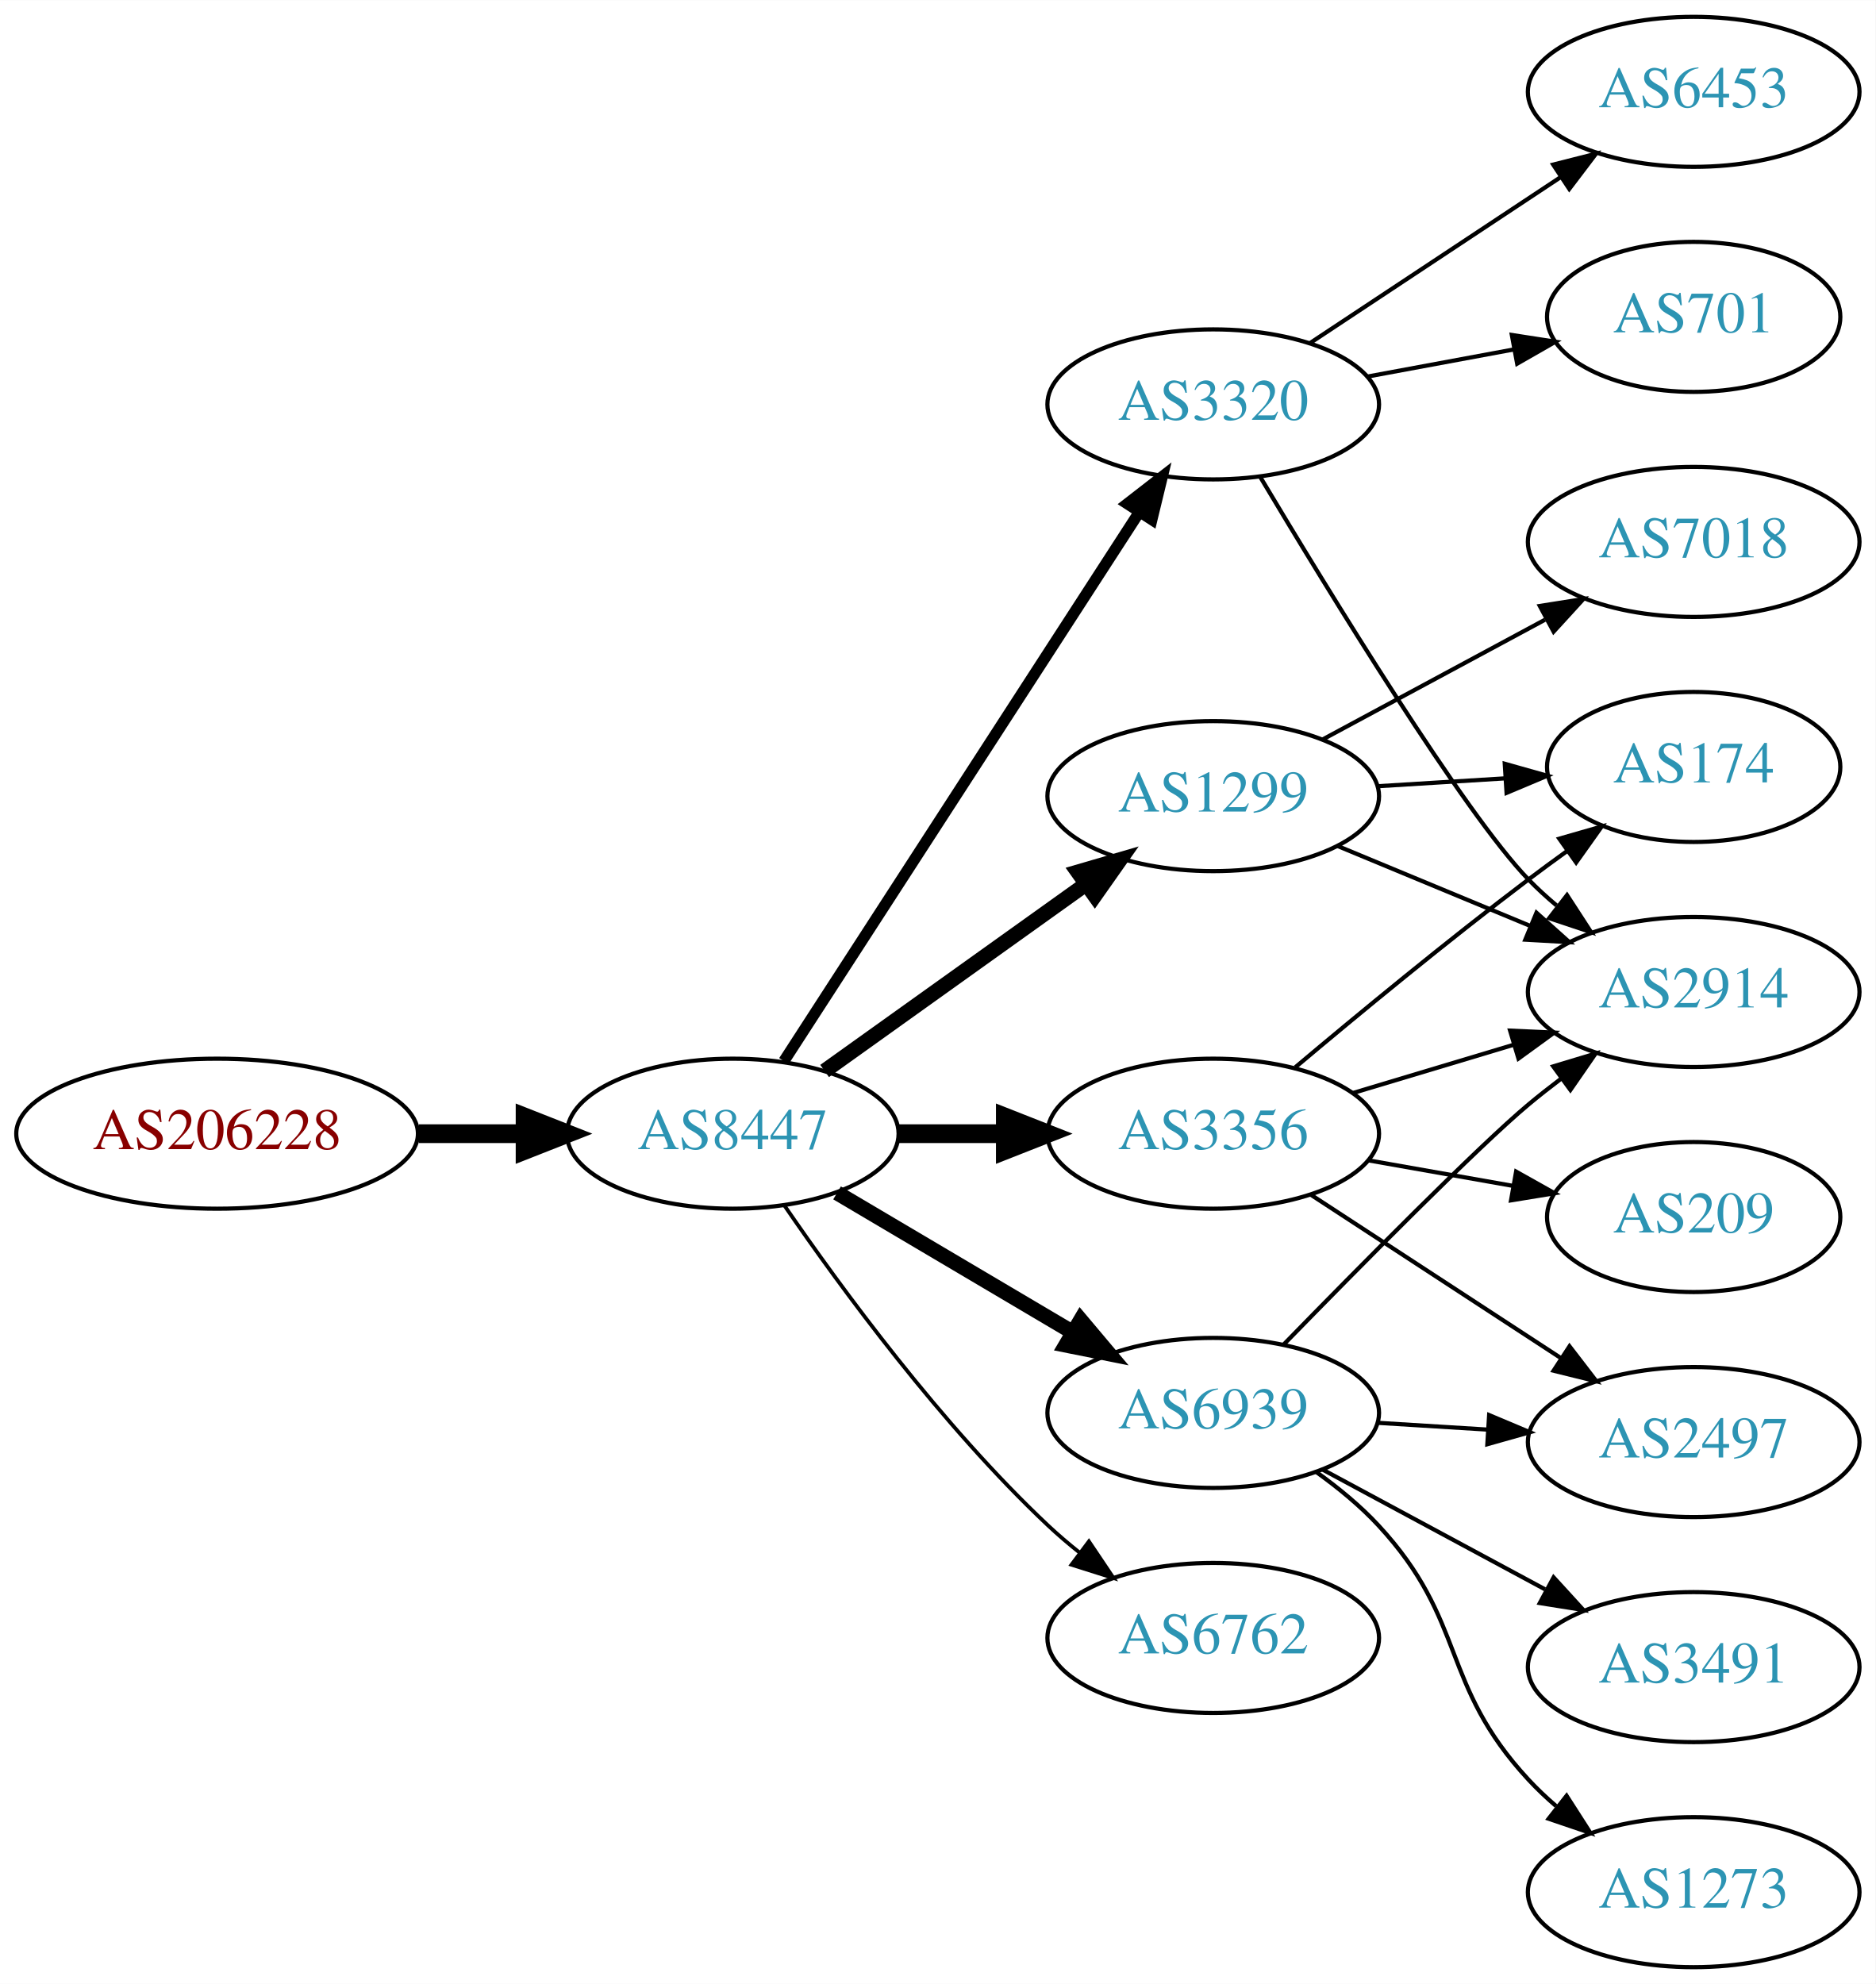
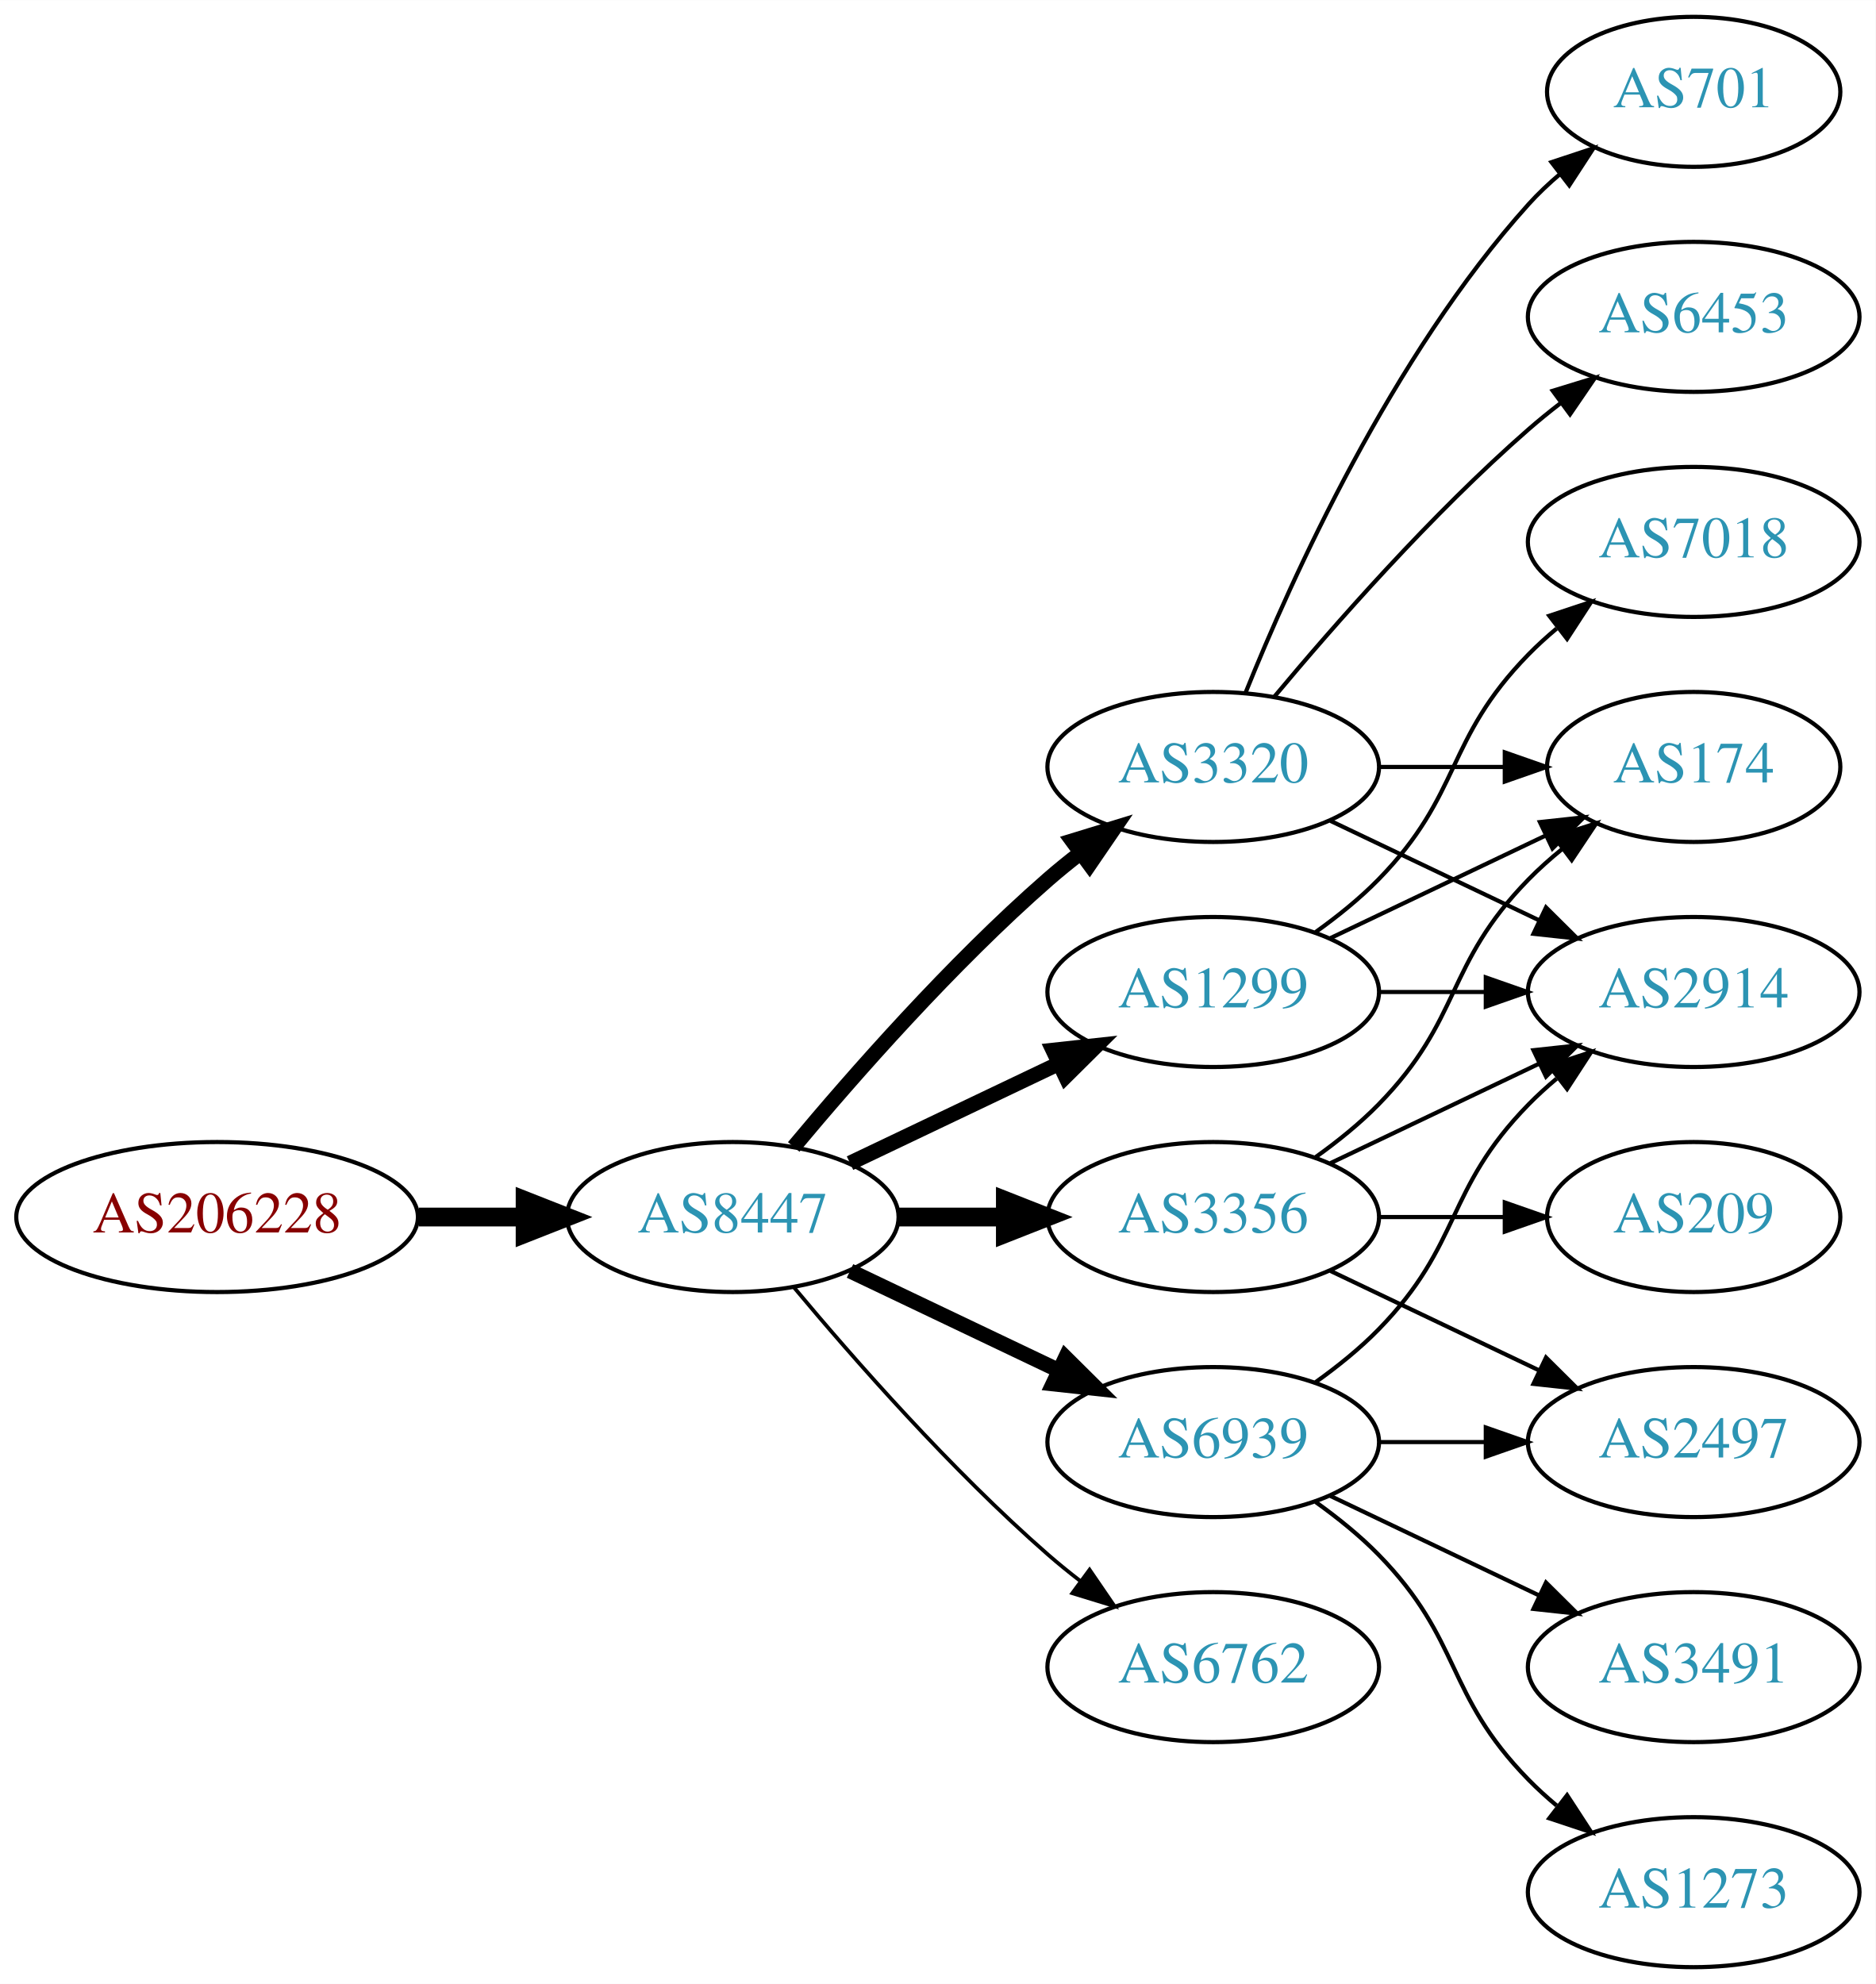
<svg xmlns="http://www.w3.org/2000/svg" xmlns:xlink="http://www.w3.org/1999/xlink" width="450pt" height="476pt" viewBox="0.00 0.00 450.07 476.00">
  <g id="graph0" class="graph" transform="scale(1 1) rotate(0) translate(4 472)">
    <polygon fill="white" stroke="none" points="-4,4 -4,-472 446.07,-472 446.07,4 -4,4" />
    <g id="node1" class="node">
      <g id="a_node1">
        <a xlink:href="/asn/206228" xlink:title="AS206228 ~ Andritz AG [AT]">
-           <ellipse fill="#ffffff" stroke="black" cx="48.096" cy="-200" rx="48.192" ry="18" />
-           <text text-anchor="middle" x="48.096" y="-196.3" font-family="Times,serif" font-size="14.00" fill="#880000">AS206228</text>
+           <ellipse fill="#ffffff" stroke="black" cx="48.096" cy="-180" rx="48.192" ry="18" />
+           <text text-anchor="middle" x="48.096" y="-176.3" font-family="Times,serif" font-size="14.00" fill="#880000">AS206228</text>
        </a>
      </g>
    </g>
    <g id="node2" class="node">
      <g id="a_node2">
        <a xlink:href="/asn/8447" xlink:title="AS8447 ~ A1 Telekom Austria AG [AT]">
-           <ellipse fill="#ffffff" stroke="black" cx="171.838" cy="-200" rx="39.794" ry="18" />
-           <text text-anchor="middle" x="171.838" y="-196.3" font-family="Times,serif" font-size="14.00" fill="#2c94b3">AS8447</text>
+           <ellipse fill="#ffffff" stroke="black" cx="171.838" cy="-180" rx="39.794" ry="18" />
+           <text text-anchor="middle" x="171.838" y="-176.3" font-family="Times,serif" font-size="14.00" fill="#2c94b3">AS8447</text>
        </a>
      </g>
    </g>
    <g id="edge1" class="edge">
-       <path fill="none" stroke="black" stroke-width="4.5" d="M96.513,-200C104.867,-200 113.577,-200 121.969,-200" />
-       <polygon fill="black" stroke="black" stroke-width="4.5" points="122.004,-203.938 132.004,-200 122.004,-196.063 122.004,-203.938" />
+       <path fill="none" stroke="black" stroke-width="4.5" d="M96.513,-180C104.867,-180 113.577,-180 121.969,-180" />
+       <polygon fill="black" stroke="black" stroke-width="4.5" points="122.004,-183.938 132.004,-180 122.004,-176.063 122.004,-183.938" />
    </g>
    <g id="node3" class="node">
      <g id="a_node3">
-         <a xlink:href="/asn/1299" xlink:title="AS1299 ~ Telia Carrier [EU]">
-           <ellipse fill="#ffffff" stroke="black" cx="287.131" cy="-281" rx="39.794" ry="18" />
-           <text text-anchor="middle" x="287.131" y="-277.3" font-family="Times,serif" font-size="14.00" fill="#2c94b3">AS1299</text>
+         <a xlink:href="/asn/3320" xlink:title="AS3320 ~ DTAG [DE]">
+           <ellipse fill="#ffffff" stroke="black" cx="287.131" cy="-288" rx="39.794" ry="18" />
+           <text text-anchor="middle" x="287.131" y="-284.3" font-family="Times,serif" font-size="14.00" fill="#2c94b3">AS3320</text>
        </a>
      </g>
    </g>
    <g id="edge2" class="edge">
-       <path fill="none" stroke="black" stroke-width="3.6" d="M193.882,-215.046C211.497,-227.639 236.835,-245.755 256.501,-259.816" />
-       <polygon fill="black" stroke="black" stroke-width="3.6" points="254.645,-262.791 264.815,-265.76 258.716,-257.097 254.645,-262.791" />
+       <path fill="none" stroke="black" stroke-width="3.6" d="M186.468,-196.817C200.751,-213.929 224.297,-240.745 247.484,-261 249.95,-263.154 252.589,-265.294 255.286,-267.372" />
+       <polygon fill="black" stroke="black" stroke-width="3.6" points="253.311,-270.264 263.44,-273.37 257.459,-264.625 253.311,-270.264" />
    </g>
    <g id="node4" class="node">
      <g id="a_node4">
-         <a xlink:href="/asn/3320" xlink:title="AS3320 ~ DTAG [DE]">
-           <ellipse fill="#ffffff" stroke="black" cx="287.131" cy="-375" rx="39.794" ry="18" />
-           <text text-anchor="middle" x="287.131" y="-371.3" font-family="Times,serif" font-size="14.00" fill="#2c94b3">AS3320</text>
+         <a xlink:href="/asn/3356" xlink:title="AS3356 ~ Level 3 Parent, LLC [US]">
+           <ellipse fill="#ffffff" stroke="black" cx="287.131" cy="-180" rx="39.794" ry="18" />
+           <text text-anchor="middle" x="287.131" y="-176.3" font-family="Times,serif" font-size="14.00" fill="#2c94b3">AS3356</text>
        </a>
      </g>
    </g>
    <g id="edge3" class="edge">
-       <path fill="none" stroke="black" stroke-width="2.7" d="M184.115,-217.419C204.135,-248.343 245.972,-312.967 269.372,-349.113" />
-       <polygon fill="black" stroke="black" stroke-width="2.7" points="266.527,-351.159 274.899,-357.651 272.403,-347.354 266.527,-351.159" />
+       <path fill="none" stroke="black" stroke-width="4.5" d="M211.51,-180C219.713,-180 228.477,-180 237.009,-180" />
+       <polygon fill="black" stroke="black" stroke-width="4.5" points="237.248,-183.938 247.248,-180 237.248,-176.063 237.248,-183.938" />
    </g>
    <g id="node5" class="node">
      <g id="a_node5">
-         <a xlink:href="/asn/6939" xlink:title="AS6939 ~ Hurricane Electric LLC [US]">
-           <ellipse fill="#ffffff" stroke="black" cx="287.131" cy="-133" rx="39.794" ry="18" />
-           <text text-anchor="middle" x="287.131" y="-129.3" font-family="Times,serif" font-size="14.00" fill="#2c94b3">AS6939</text>
+         <a xlink:href="/asn/1299" xlink:title="AS1299 ~ Telia Carrier [EU]">
+           <ellipse fill="#ffffff" stroke="black" cx="287.131" cy="-234" rx="39.794" ry="18" />
+           <text text-anchor="middle" x="287.131" y="-230.3" font-family="Times,serif" font-size="14.00" fill="#2c94b3">AS1299</text>
        </a>
      </g>
    </g>
    <g id="edge4" class="edge">
-       <path fill="none" stroke="black" stroke-width="3.6" d="M196.864,-185.791C213.237,-176.109 235.124,-163.165 253.128,-152.518" />
-       <polygon fill="black" stroke="black" stroke-width="3.6" points="255.313,-155.292 262.139,-147.188 251.75,-149.266 255.313,-155.292" />
+       <path fill="none" stroke="black" stroke-width="3.6" d="M199.974,-192.934C214.968,-200.081 233.789,-209.052 250.013,-216.785" />
+       <polygon fill="black" stroke="black" stroke-width="3.6" points="248.683,-220.028 259.216,-221.171 251.695,-213.709 248.683,-220.028" />
    </g>
    <g id="node6" class="node">
      <g id="a_node6">
-         <a xlink:href="/asn/3356" xlink:title="AS3356 ~ Level 3 Parent, LLC [US]">
-           <ellipse fill="#ffffff" stroke="black" cx="287.131" cy="-200" rx="39.794" ry="18" />
-           <text text-anchor="middle" x="287.131" y="-196.3" font-family="Times,serif" font-size="14.00" fill="#2c94b3">AS3356</text>
+         <a xlink:href="/asn/6939" xlink:title="AS6939 ~ Hurricane Electric LLC [US]">
+           <ellipse fill="#ffffff" stroke="black" cx="287.131" cy="-126" rx="39.794" ry="18" />
+           <text text-anchor="middle" x="287.131" y="-122.3" font-family="Times,serif" font-size="14.00" fill="#2c94b3">AS6939</text>
        </a>
      </g>
    </g>
    <g id="edge5" class="edge">
-       <path fill="none" stroke="black" stroke-width="4.5" d="M211.51,-200C219.713,-200 228.477,-200 237.009,-200" />
-       <polygon fill="black" stroke="black" stroke-width="4.5" points="237.248,-203.938 247.248,-200 237.248,-196.063 237.248,-203.938" />
+       <path fill="none" stroke="black" stroke-width="3.6" d="M199.974,-167.066C214.968,-159.919 233.789,-150.948 250.013,-143.215" />
+       <polygon fill="black" stroke="black" stroke-width="3.6" points="251.695,-146.291 259.216,-138.829 248.683,-139.972 251.695,-146.291" />
    </g>
    <g id="node7" class="node">
      <g id="a_node7">
        <a xlink:href="/asn/6762" xlink:title="AS6762 ~ TELECOM ITALIA SPARKLE S.p.A. [IT]">
-           <ellipse fill="#ffffff" stroke="black" cx="287.131" cy="-79" rx="39.794" ry="18" />
-           <text text-anchor="middle" x="287.131" y="-75.3" font-family="Times,serif" font-size="14.00" fill="#2c94b3">AS6762</text>
+           <ellipse fill="#ffffff" stroke="black" cx="287.131" cy="-72" rx="39.794" ry="18" />
+           <text text-anchor="middle" x="287.131" y="-68.3" font-family="Times,serif" font-size="14.00" fill="#2c94b3">AS6762</text>
        </a>
      </g>
    </g>
    <g id="edge6" class="edge">
-       <path fill="none" stroke="black" stroke-width="0.9" d="M184.195,-182.817C197.804,-162.972 221.981,-129.985 247.484,-106 249.869,-103.757 252.452,-101.556 255.114,-99.438" />
-       <polygon fill="black" stroke="black" stroke-width="0.9" points="257.303,-102.171 263.211,-93.377 253.108,-96.567 257.303,-102.171" />
+       <path fill="none" stroke="black" stroke-width="0.9" d="M186.468,-163.183C200.751,-146.071 224.297,-119.255 247.484,-99 249.95,-96.846 252.589,-94.706 255.286,-92.628" />
+       <polygon fill="black" stroke="black" stroke-width="0.9" points="257.459,-95.375 263.44,-86.63 253.311,-89.736 257.459,-95.375" />
+     </g>
+     <g id="node8" class="node">
+       <g id="a_node8">
+         <a xlink:href="/asn/174" xlink:title="AS174 ~ Cogent Communications [US]">
+           <ellipse fill="#ffffff" stroke="black" cx="402.424" cy="-288" rx="35.194" ry="18" />
+           <text text-anchor="middle" x="402.424" y="-284.3" font-family="Times,serif" font-size="14.00" fill="#2c94b3">AS174</text>
+         </a>
+       </g>
+     </g>
+     <g id="edge7" class="edge">
+       <path fill="none" stroke="black" d="M326.803,-288C336.508,-288 346.999,-288 356.962,-288" />
+       <polygon fill="black" stroke="black" points="357.098,-291.5 367.098,-288 357.098,-284.5 357.098,-291.5" />
+     </g>
+     <g id="node9" class="node">
+       <g id="a_node9">
+         <a xlink:href="/asn/701" xlink:title="AS701 ~ UUNET [US]">
+           <ellipse fill="#ffffff" stroke="black" cx="402.424" cy="-450" rx="35.194" ry="18" />
+           <text text-anchor="middle" x="402.424" y="-446.3" font-family="Times,serif" font-size="14.00" fill="#2c94b3">AS701</text>
+         </a>
+       </g>
+     </g>
+     <g id="edge8" class="edge">
+       <path fill="none" stroke="black" d="M294.879,-305.787C305.93,-333.243 329.983,-386.578 362.777,-423 365.093,-425.572 367.698,-428.03 370.433,-430.343" />
+       <polygon fill="black" stroke="black" points="368.299,-433.117 378.357,-436.448 372.572,-427.572 368.299,-433.117" />
    </g>
    <g id="node10" class="node">
      <g id="a_node10">
+         <a xlink:href="/asn/6453" xlink:title="AS6453 ~ TATA COMMUNICATIONS (AMERICA) INC [US]">
+           <ellipse fill="#ffffff" stroke="black" cx="402.424" cy="-396" rx="39.794" ry="18" />
+           <text text-anchor="middle" x="402.424" y="-392.3" font-family="Times,serif" font-size="14.00" fill="#2c94b3">AS6453</text>
+         </a>
+       </g>
+     </g>
+     <g id="edge9" class="edge">
+       <path fill="none" stroke="black" d="M301.761,-304.817C316.044,-321.929 339.59,-348.745 362.777,-369 365.243,-371.154 367.882,-373.294 370.579,-375.372" />
+       <polygon fill="black" stroke="black" points="368.604,-378.264 378.733,-381.37 372.752,-372.625 368.604,-378.264" />
+     </g>
+     <g id="node11" class="node">
+       <g id="a_node11">
        <a xlink:href="/asn/2914" xlink:title="AS2914 ~ NTT America, Inc. [US]">
          <ellipse fill="#ffffff" stroke="black" cx="402.424" cy="-234" rx="39.794" ry="18" />
          <text text-anchor="middle" x="402.424" y="-230.3" font-family="Times,serif" font-size="14.00" fill="#2c94b3">AS2914</text>
        </a>
      </g>
    </g>
+     <g id="edge10" class="edge">
+       <path fill="none" stroke="black" d="M315.267,-275.066C330.261,-267.919 349.082,-258.948 365.306,-251.215" />
+       <polygon fill="black" stroke="black" points="366.988,-254.291 374.509,-246.829 363.976,-247.972 366.988,-254.291" />
+     </g>
+     <g id="edge13" class="edge">
+       <path fill="none" stroke="black" d="M311.725,-194.389C316.981,-198.148 322.313,-202.437 326.777,-207 346.95,-227.617 342.605,-240.383 362.777,-261 365.257,-263.534 368.003,-265.983 370.856,-268.304" />
+       <polygon fill="black" stroke="black" points="368.947,-271.248 379.041,-274.468 373.158,-265.657 368.947,-271.248" />
+     </g>
+     <g id="edge11" class="edge">
+       <path fill="none" stroke="black" d="M315.267,-192.934C330.261,-200.081 349.082,-209.052 365.306,-216.785" />
+       <polygon fill="black" stroke="black" points="363.976,-220.028 374.509,-221.171 366.988,-213.709 363.976,-220.028" />
+     </g>
+     <g id="node12" class="node">
+       <g id="a_node12">
+         <a xlink:href="/asn/209" xlink:title="AS209 ~ CenturyLink Communications, LLC [US]">
+           <ellipse fill="#ffffff" stroke="black" cx="402.424" cy="-180" rx="35.194" ry="18" />
+           <text text-anchor="middle" x="402.424" y="-176.3" font-family="Times,serif" font-size="14.00" fill="#2c94b3">AS209</text>
+         </a>
+       </g>
+     </g>
+     <g id="edge12" class="edge">
+       <path fill="none" stroke="black" d="M326.803,-180C336.508,-180 346.999,-180 356.962,-180" />
+       <polygon fill="black" stroke="black" points="357.098,-183.5 367.098,-180 357.098,-176.5 357.098,-183.5" />
+     </g>
+     <g id="node13" class="node">
+       <g id="a_node13">
+         <a xlink:href="/asn/2497" xlink:title="AS2497 ~ Internet Initiative Japan Inc. [JP]">
+           <ellipse fill="#ffffff" stroke="black" cx="402.424" cy="-126" rx="39.794" ry="18" />
+           <text text-anchor="middle" x="402.424" y="-122.3" font-family="Times,serif" font-size="14.00" fill="#2c94b3">AS2497</text>
+         </a>
+       </g>
+     </g>
+     <g id="edge14" class="edge">
+       <path fill="none" stroke="black" d="M315.267,-167.066C330.261,-159.919 349.082,-150.948 365.306,-143.215" />
+       <polygon fill="black" stroke="black" points="366.988,-146.291 374.509,-138.829 363.976,-139.972 366.988,-146.291" />
+     </g>
+     <g id="edge17" class="edge">
+       <path fill="none" stroke="black" d="M315.267,-246.934C330.699,-254.29 350.185,-263.577 366.72,-271.459" />
+       <polygon fill="black" stroke="black" points="365.529,-274.768 376.062,-275.911 368.54,-268.449 365.529,-274.768" />
+     </g>
    <g id="edge16" class="edge">
-       <path fill="none" stroke="black" d="M317.013,-269.018C330.995,-263.218 347.976,-256.173 363.031,-249.928" />
-       <polygon fill="black" stroke="black" points="364.699,-253.025 372.595,-245.96 362.017,-246.559 364.699,-253.025" />
+       <path fill="none" stroke="black" d="M326.803,-234C335.006,-234 343.77,-234 352.302,-234" />
+       <polygon fill="black" stroke="black" points="352.541,-237.5 362.541,-234 352.541,-230.5 352.541,-237.5" />
    </g>
    <g id="node14" class="node">
      <g id="a_node14">
-         <a xlink:href="/asn/174" xlink:title="AS174 ~ Cogent Communications [US]">
-           <ellipse fill="#ffffff" stroke="black" cx="402.424" cy="-288" rx="35.194" ry="18" />
-           <text text-anchor="middle" x="402.424" y="-284.3" font-family="Times,serif" font-size="14.00" fill="#2c94b3">AS174</text>
-         </a>
-       </g>
-     </g>
-     <g id="edge14" class="edge">
-       <path fill="none" stroke="black" d="M326.487,-283.37C336.301,-283.976 346.937,-284.633 357.027,-285.257" />
-       <polygon fill="black" stroke="black" points="357.091,-288.767 367.288,-285.891 357.523,-281.781 357.091,-288.767" />
-     </g>
-     <g id="node15" class="node">
-       <g id="a_node15">
        <a xlink:href="/asn/7018" xlink:title="AS7018 ~ AT&amp;T Services, Inc. [US]">
          <ellipse fill="#ffffff" stroke="black" cx="402.424" cy="-342" rx="39.794" ry="18" />
          <text text-anchor="middle" x="402.424" y="-338.3" font-family="Times,serif" font-size="14.00" fill="#2c94b3">AS7018</text>
        </a>
      </g>
    </g>
    <g id="edge15" class="edge">
-       <path fill="none" stroke="black" d="M313.274,-294.538C329.005,-303.008 349.489,-314.037 366.751,-323.331" />
-       <polygon fill="black" stroke="black" points="365.495,-326.63 375.959,-328.289 368.813,-320.467 365.495,-326.63" />
-     </g>
-     <g id="node8" class="node">
-       <g id="a_node8">
-         <a xlink:href="/asn/701" xlink:title="AS701 ~ UUNET [US]">
-           <ellipse fill="#ffffff" stroke="black" cx="402.424" cy="-396" rx="35.194" ry="18" />
-           <text text-anchor="middle" x="402.424" y="-392.3" font-family="Times,serif" font-size="14.00" fill="#2c94b3">AS701</text>
-         </a>
-       </g>
-     </g>
-     <g id="edge7" class="edge">
-       <path fill="none" stroke="black" d="M323.978,-381.645C335.209,-383.726 347.707,-386.043 359.328,-388.197" />
-       <polygon fill="black" stroke="black" points="358.791,-391.657 369.262,-390.038 360.067,-384.774 358.791,-391.657" />
-     </g>
-     <g id="node9" class="node">
-       <g id="a_node9">
-         <a xlink:href="/asn/6453" xlink:title="AS6453 ~ TATA COMMUNICATIONS (AMERICA) INC [US]">
-           <ellipse fill="#ffffff" stroke="black" cx="402.424" cy="-450" rx="39.794" ry="18" />
-           <text text-anchor="middle" x="402.424" y="-446.3" font-family="Times,serif" font-size="14.00" fill="#2c94b3">AS6453</text>
-         </a>
-       </g>
-     </g>
-     <g id="edge8" class="edge">
-       <path fill="none" stroke="black" d="M310.244,-389.639C327.443,-401.025 351.512,-416.958 370.601,-429.595" />
-       <polygon fill="black" stroke="black" points="368.709,-432.54 378.979,-435.142 372.573,-426.703 368.709,-432.54" />
-     </g>
-     <g id="edge9" class="edge">
-       <path fill="none" stroke="black" d="M298.386,-357.632C314.993,-329.815 347.456,-276.789 362.777,-261 364.861,-258.852 367.138,-256.767 369.511,-254.771" />
-       <polygon fill="black" stroke="black" points="372.03,-257.247 377.802,-248.363 367.75,-251.709 372.03,-257.247" />
-     </g>
-     <g id="edge13" class="edge">
-       <path fill="none" stroke="black" d="M304.033,-149.408C322.199,-168.035 350.938,-197.12 362.777,-207 365.291,-209.098 367.963,-211.199 370.682,-213.252" />
-       <polygon fill="black" stroke="black" points="368.724,-216.156 378.869,-219.211 372.844,-210.496 368.724,-216.156" />
-     </g>
-     <g id="node11" class="node">
-       <g id="a_node11">
-         <a xlink:href="/asn/2497" xlink:title="AS2497 ~ Internet Initiative Japan Inc. [JP]">
-           <ellipse fill="#ffffff" stroke="black" cx="402.424" cy="-126" rx="39.794" ry="18" />
-           <text text-anchor="middle" x="402.424" y="-122.3" font-family="Times,serif" font-size="14.00" fill="#2c94b3">AS2497</text>
-         </a>
-       </g>
-     </g>
-     <g id="edge10" class="edge">
-       <path fill="none" stroke="black" d="M326.487,-130.63C334.976,-130.106 344.08,-129.543 352.914,-128.997" />
-       <polygon fill="black" stroke="black" points="353.342,-132.478 363.108,-128.367 352.911,-125.491 353.342,-132.478" />
-     </g>
-     <g id="node12" class="node">
-       <g id="a_node12">
+       <path fill="none" stroke="black" d="M311.725,-248.389C316.981,-252.148 322.313,-256.437 326.777,-261 346.95,-281.617 342.605,-294.383 362.777,-315 364.87,-317.139 367.154,-319.218 369.53,-321.21" />
+       <polygon fill="black" stroke="black" points="367.774,-324.275 377.83,-327.611 372.049,-318.732 367.774,-324.275" />
+     </g>
+     <g id="edge21" class="edge">
+       <path fill="none" stroke="black" d="M311.725,-140.389C316.981,-144.148 322.313,-148.437 326.777,-153 346.95,-173.617 342.605,-186.383 362.777,-207 364.87,-209.139 367.154,-211.218 369.53,-213.21" />
+       <polygon fill="black" stroke="black" points="367.774,-216.275 377.83,-219.611 372.049,-210.732 367.774,-216.275" />
+     </g>
+     <g id="edge20" class="edge">
+       <path fill="none" stroke="black" d="M326.803,-126C335.006,-126 343.77,-126 352.302,-126" />
+       <polygon fill="black" stroke="black" points="352.541,-129.5 362.541,-126 352.541,-122.5 352.541,-129.5" />
+     </g>
+     <g id="node15" class="node">
+       <g id="a_node15">
+         <a xlink:href="/asn/3491" xlink:title="AS3491 ~ PCCW Global, Inc. [US]">
+           <ellipse fill="#ffffff" stroke="black" cx="402.424" cy="-72" rx="39.794" ry="18" />
+           <text text-anchor="middle" x="402.424" y="-68.3" font-family="Times,serif" font-size="14.00" fill="#2c94b3">AS3491</text>
+         </a>
+       </g>
+     </g>
+     <g id="edge18" class="edge">
+       <path fill="none" stroke="black" d="M315.267,-113.066C330.261,-105.919 349.082,-96.948 365.306,-89.215" />
+       <polygon fill="black" stroke="black" points="366.988,-92.291 374.509,-84.829 363.976,-85.972 366.988,-92.291" />
+     </g>
+     <g id="node16" class="node">
+       <g id="a_node16">
        <a xlink:href="/asn/1273" xlink:title="AS1273 ~ Vodafone Group PLC [EU]">
          <ellipse fill="#ffffff" stroke="black" cx="402.424" cy="-18" rx="39.794" ry="18" />
          <text text-anchor="middle" x="402.424" y="-14.3" font-family="Times,serif" font-size="14.00" fill="#2c94b3">AS1273</text>
        </a>
      </g>
    </g>
-     <g id="edge11" class="edge">
-       <path fill="none" stroke="black" d="M311.909,-118.786C317.157,-115.02 322.439,-110.684 326.777,-106 348.168,-82.903 341.387,-68.097 362.777,-45 364.811,-42.804 367.052,-40.685 369.399,-38.665" />
-       <polygon fill="black" stroke="black" points="371.926,-41.133 377.646,-32.214 367.613,-35.619 371.926,-41.133" />
-     </g>
-     <g id="node13" class="node">
-       <g id="a_node13">
-         <a xlink:href="/asn/3491" xlink:title="AS3491 ~ PCCW Global, Inc. [US]">
-           <ellipse fill="#ffffff" stroke="black" cx="402.424" cy="-72" rx="39.794" ry="18" />
-           <text text-anchor="middle" x="402.424" y="-68.3" font-family="Times,serif" font-size="14.00" fill="#2c94b3">AS3491</text>
-         </a>
-       </g>
-     </g>
-     <g id="edge12" class="edge">
-       <path fill="none" stroke="black" d="M313.274,-119.462C329.005,-110.992 349.489,-99.963 366.751,-90.669" />
-       <polygon fill="black" stroke="black" points="368.813,-93.534 375.959,-85.711 365.495,-87.37 368.813,-93.534" />
-     </g>
-     <g id="edge17" class="edge">
-       <path fill="none" stroke="black" d="M320.596,-209.743C332.566,-213.335 346.309,-217.46 359.027,-221.277" />
-       <polygon fill="black" stroke="black" points="358.37,-224.733 368.954,-224.256 360.382,-218.029 358.37,-224.733" />
-     </g>
    <g id="edge19" class="edge">
-       <path fill="none" stroke="black" d="M310.514,-185.38C327.66,-174.18 351.515,-158.599 370.487,-146.207" />
-       <polygon fill="black" stroke="black" points="372.629,-148.989 379.087,-140.59 368.801,-143.128 372.629,-148.989" />
-     </g>
-     <g id="edge20" class="edge">
-       <path fill="none" stroke="black" d="M306.838,-215.945C321.749,-228.493 343.288,-246.262 362.777,-261 365.76,-263.255 368.909,-265.566 372.07,-267.84" />
-       <polygon fill="black" stroke="black" points="370.175,-270.787 380.359,-273.711 374.221,-265.075 370.175,-270.787" />
-     </g>
-     <g id="node16" class="node">
-       <g id="a_node16">
-         <a xlink:href="/asn/209" xlink:title="AS209 ~ CenturyLink Communications, LLC [US]">
-           <ellipse fill="#ffffff" stroke="black" cx="402.424" cy="-180" rx="35.194" ry="18" />
-           <text text-anchor="middle" x="402.424" y="-176.3" font-family="Times,serif" font-size="14.00" fill="#2c94b3">AS209</text>
-         </a>
-       </g>
-     </g>
-     <g id="edge18" class="edge">
-       <path fill="none" stroke="black" d="M324.289,-193.617C335.296,-191.674 347.495,-189.52 358.883,-187.51" />
-       <polygon fill="black" stroke="black" points="359.815,-190.899 369.055,-185.714 358.598,-184.006 359.815,-190.899" />
+       <path fill="none" stroke="black" d="M311.725,-111.611C316.981,-107.852 322.313,-103.563 326.777,-99 346.95,-78.383 342.605,-65.617 362.777,-45 364.87,-42.861 367.154,-40.782 369.53,-38.79" />
+       <polygon fill="black" stroke="black" points="372.049,-41.268 377.83,-32.389 367.774,-35.725 372.049,-41.268" />
    </g>
  </g>
</svg>
